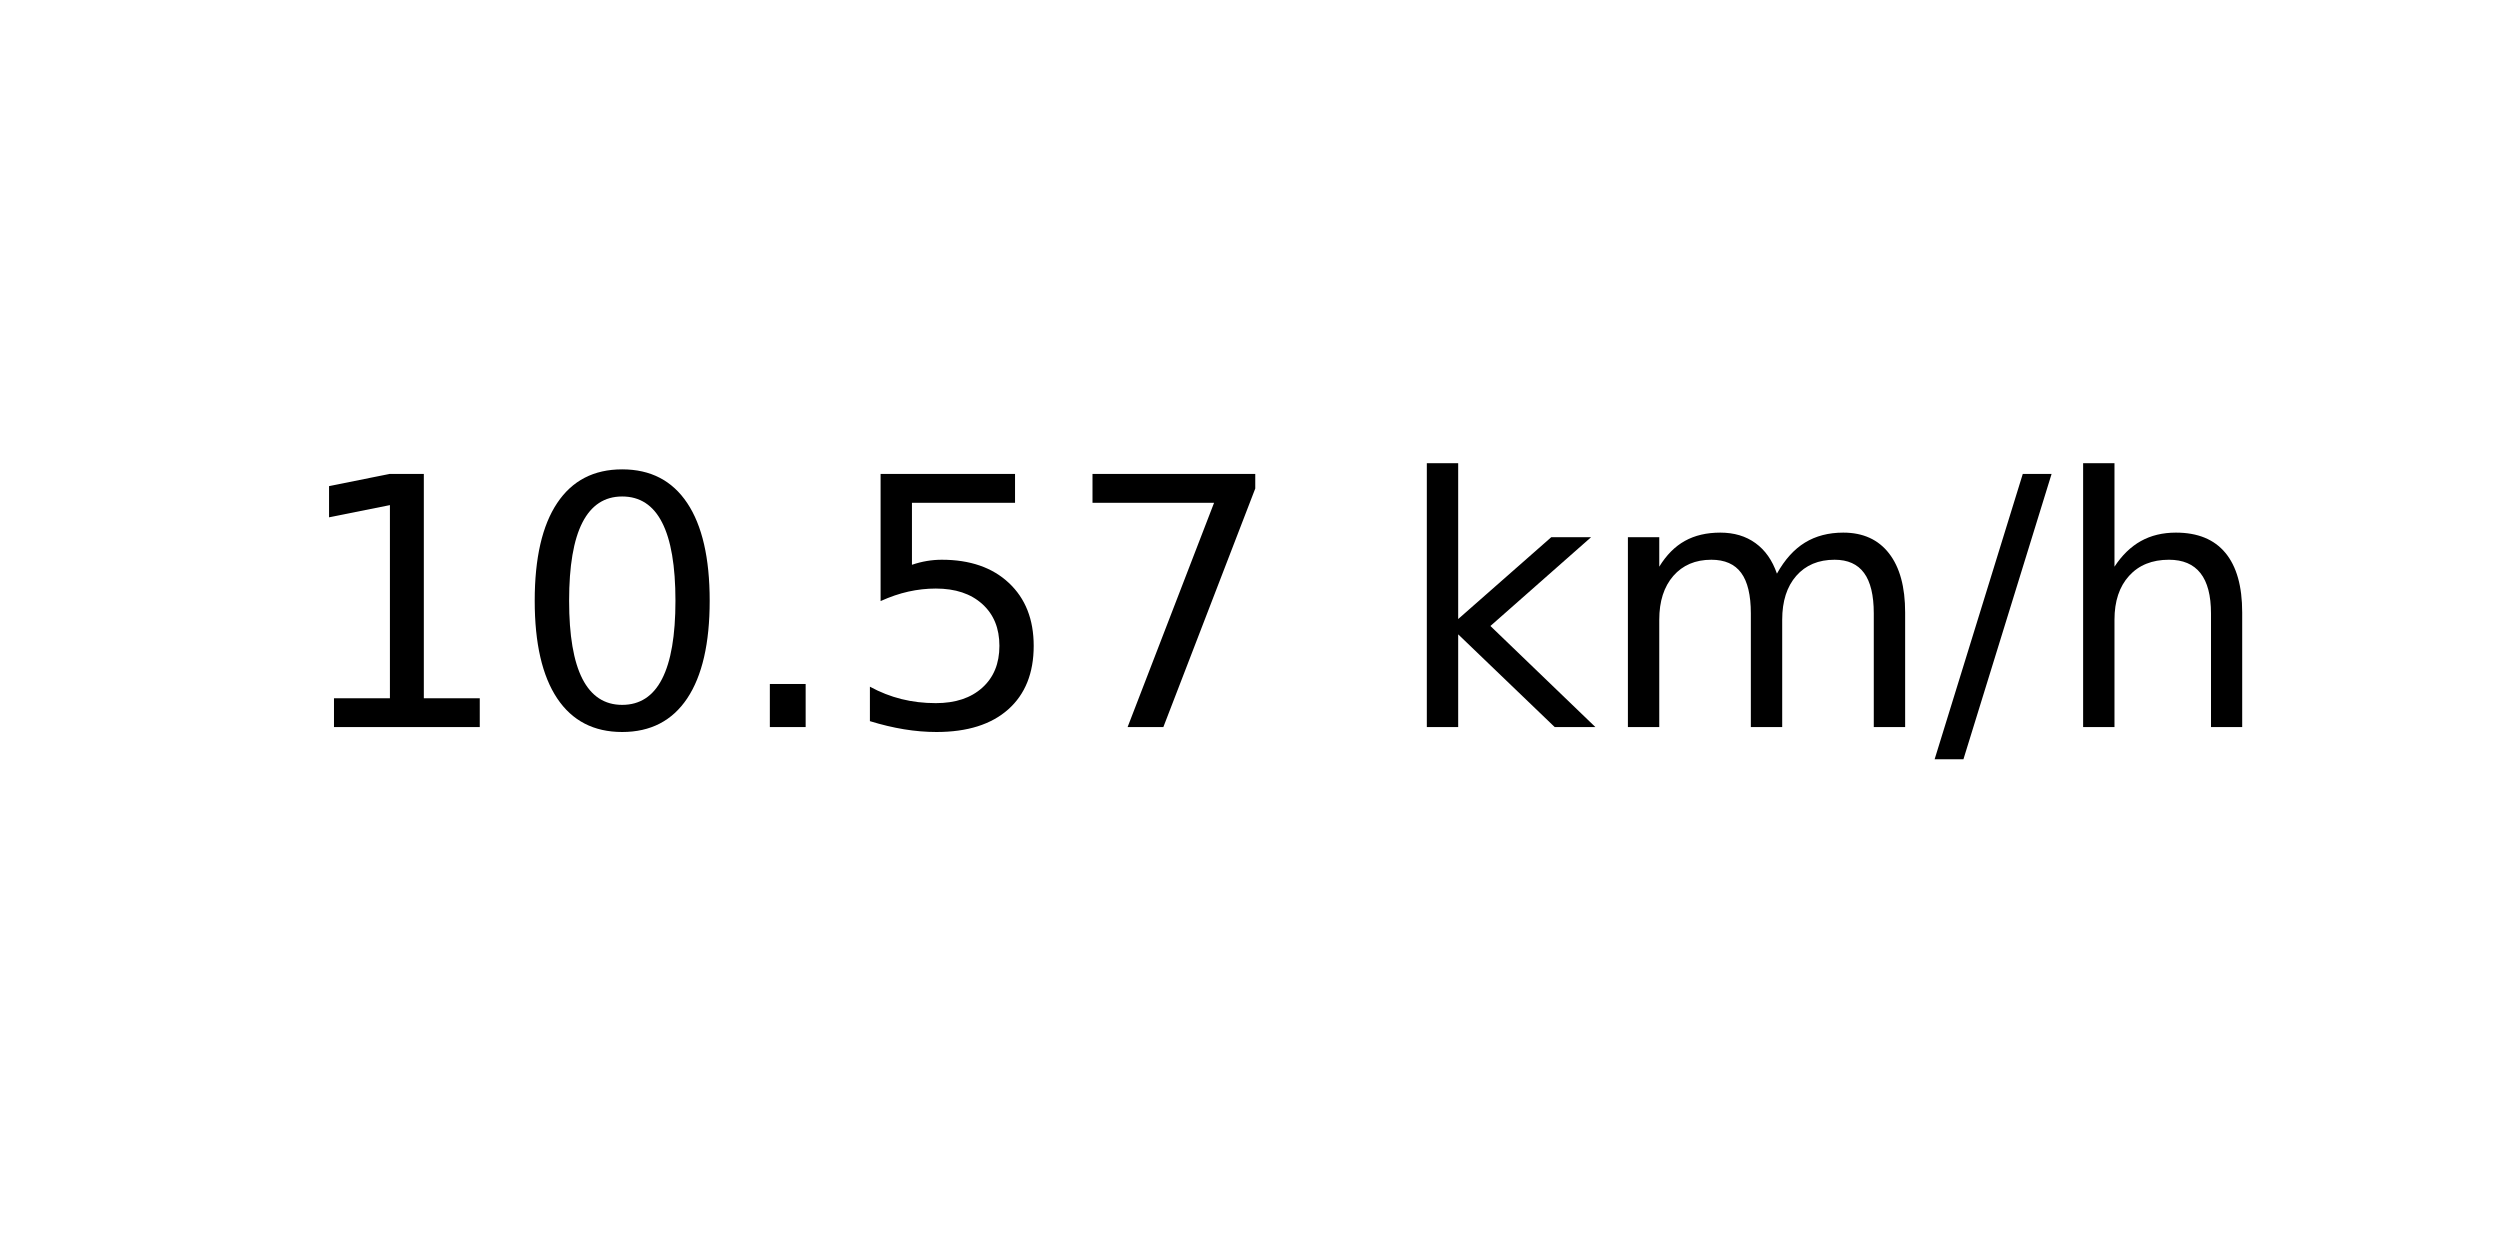
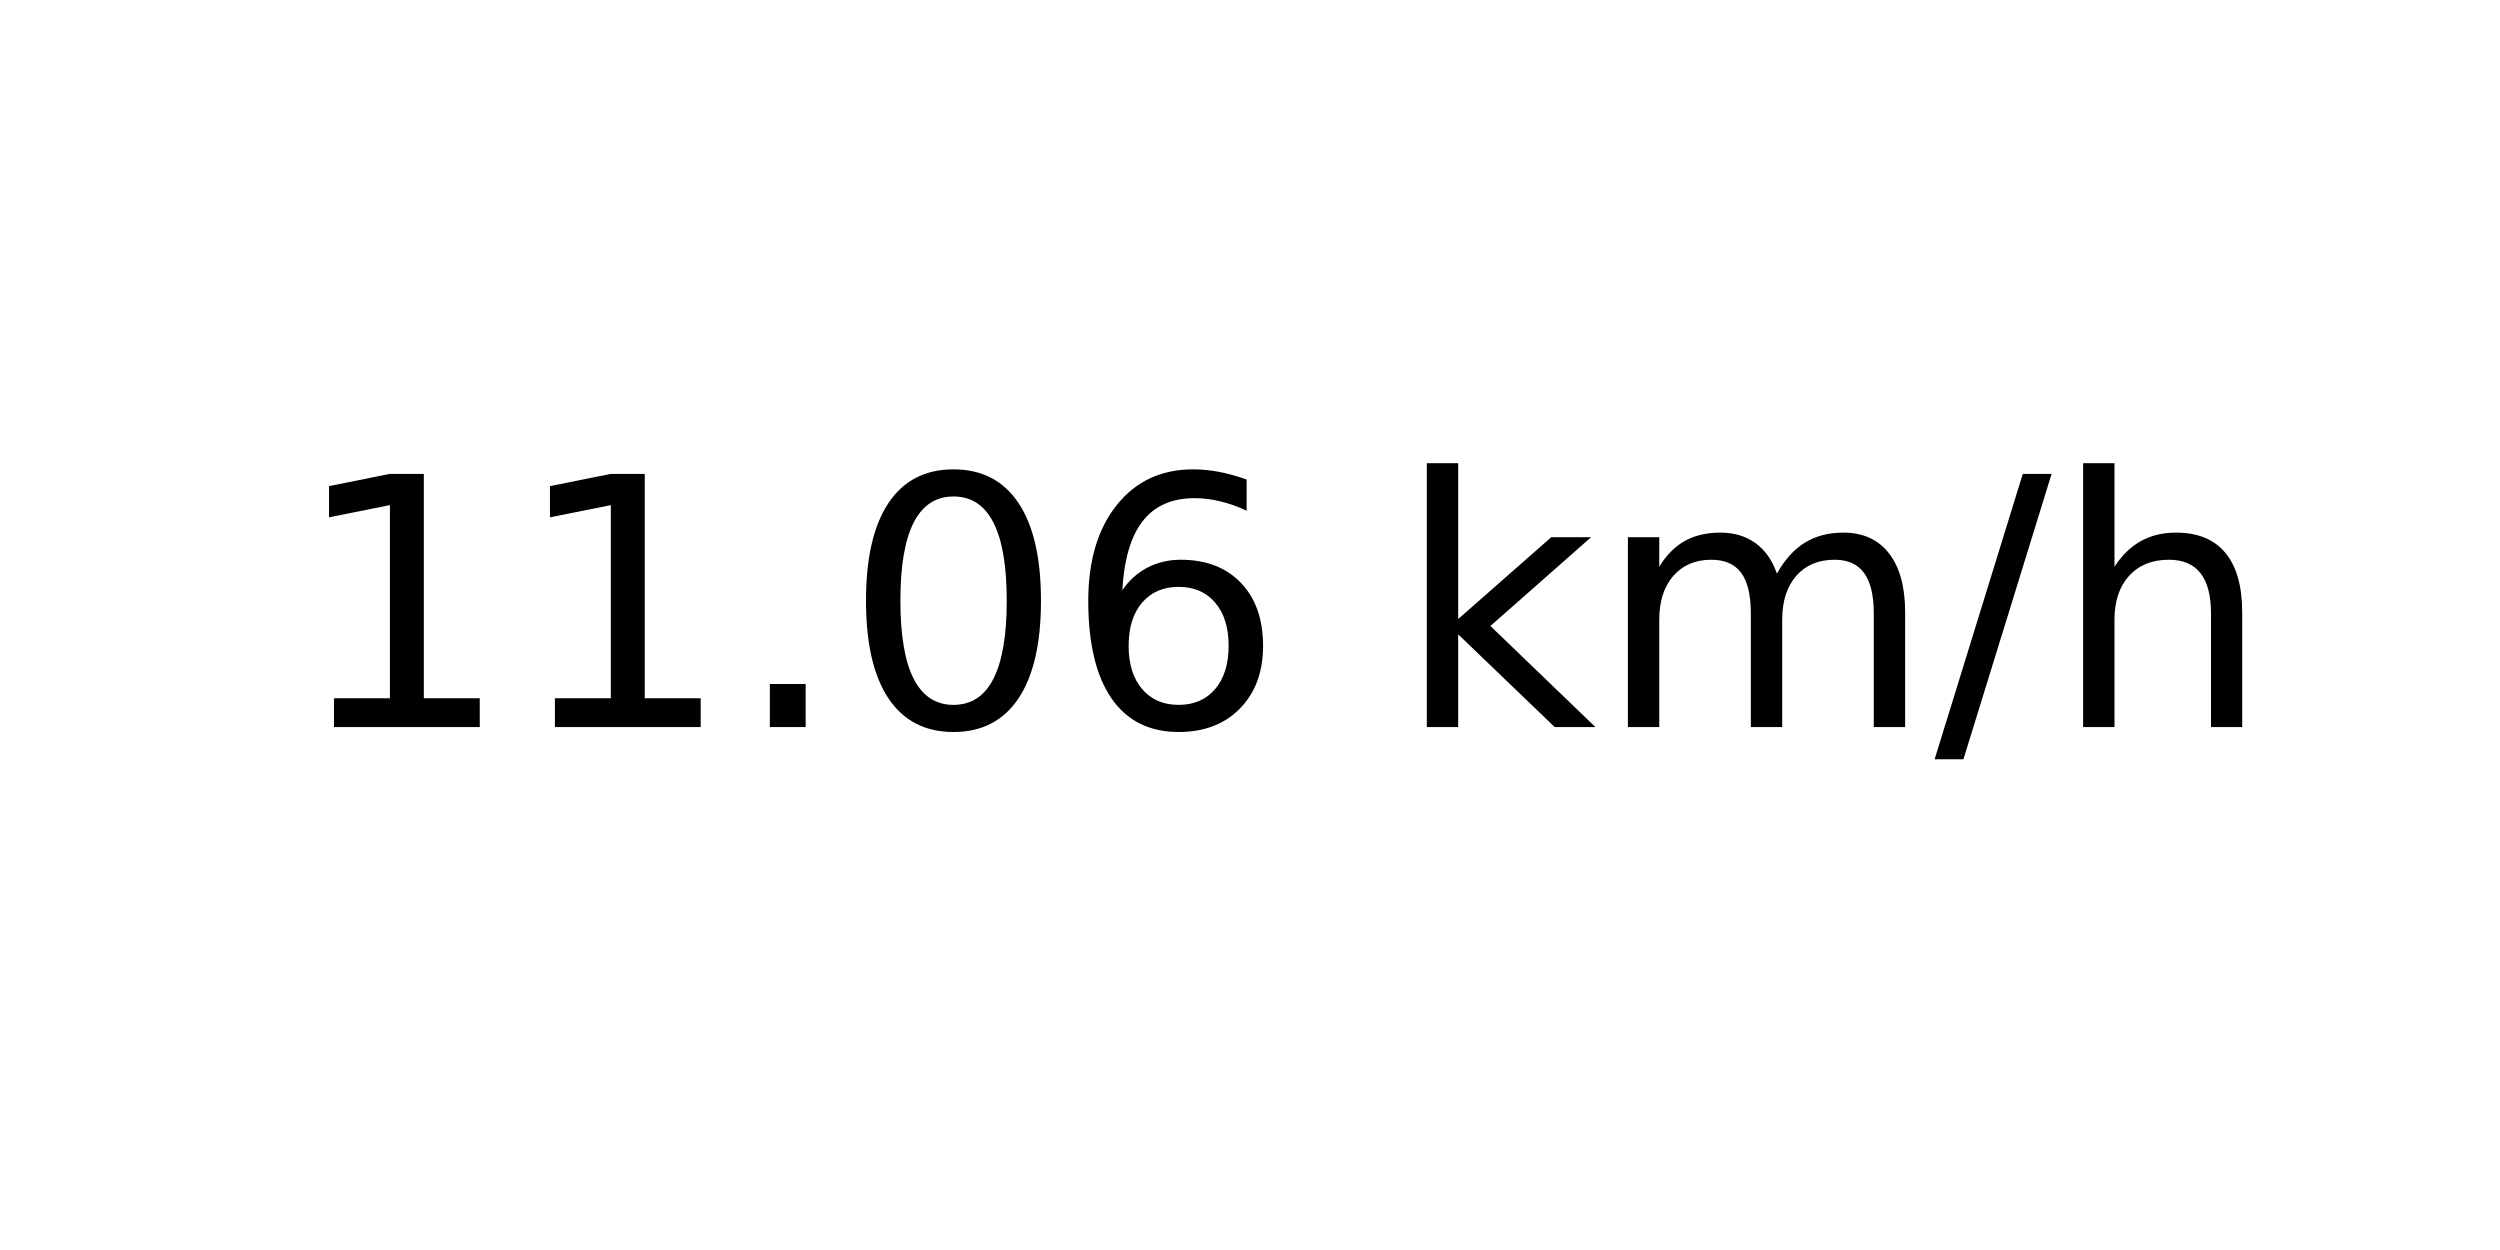
<svg xmlns="http://www.w3.org/2000/svg" xmlns:xlink="http://www.w3.org/1999/xlink" width="72pt" height="36pt" viewBox="0 0 72 36" version="1.1">
  <defs>
    <style type="text/css">*{stroke-linejoin: round; stroke-linecap: butt}</style>
  </defs>
  <g id="figure_1">
    <g id="axes_1">
      <g id="text_1">
        <g transform="translate(8.378125 20.93937) scale(0.1 -0.1)">
          <defs>
            <path id="DejaVuSans-31" d="M 794 531  L 1825 531  L 1825 4091  L 703 3866  L 703 4441  L 1819 4666  L 2450 4666  L 2450 531  L 3481 531  L 3481 0  L 794 0  L 794 531  z " transform="scale(0.015625)" />
+             <path id="DejaVuSans-2e" d="M 684 794  L 1344 794  L 1344 0  L 684 0  L 684 794  z " transform="scale(0.015625)" />
            <path id="DejaVuSans-30" d="M 2034 4250  Q 1547 4250 1301 3770  Q 1056 3291 1056 2328  Q 1056 1369 1301 889  Q 1547 409 2034 409  Q 2525 409 2770 889  Q 3016 1369 3016 2328  Q 3016 3291 2770 3770  Q 2525 4250 2034 4250  z M 2034 4750  Q 2819 4750 3233 4129  Q 3647 3509 3647 2328  Q 3647 1150 3233 529  Q 2819 -91 2034 -91  Q 1250 -91 836 529  Q 422 1150 422 2328  Q 422 3509 836 4129  Q 1250 4750 2034 4750  z " transform="scale(0.015625)" />
-             <path id="DejaVuSans-2e" d="M 684 794  L 1344 794  L 1344 0  L 684 0  L 684 794  z " transform="scale(0.015625)" />
-             <path id="DejaVuSans-35" d="M 691 4666  L 3169 4666  L 3169 4134  L 1269 4134  L 1269 2991  Q 1406 3038 1543 3061  Q 1681 3084 1819 3084  Q 2600 3084 3056 2656  Q 3513 2228 3513 1497  Q 3513 744 3044 326  Q 2575 -91 1722 -91  Q 1428 -91 1123 -41  Q 819 9 494 109  L 494 744  Q 775 591 1075 516  Q 1375 441 1709 441  Q 2250 441 2565 725  Q 2881 1009 2881 1497  Q 2881 1984 2565 2268  Q 2250 2553 1709 2553  Q 1456 2553 1204 2497  Q 953 2441 691 2322  L 691 4666  z " transform="scale(0.015625)" />
-             <path id="DejaVuSans-37" d="M 525 4666  L 3525 4666  L 3525 4397  L 1831 0  L 1172 0  L 2766 4134  L 525 4134  L 525 4666  z " transform="scale(0.015625)" />
+             <path id="DejaVuSans-36" d="M 2113 2584  Q 1688 2584 1439 2293  Q 1191 2003 1191 1497  Q 1191 994 1439 701  Q 1688 409 2113 409  Q 2538 409 2786 701  Q 3034 994 3034 1497  Q 3034 2003 2786 2293  Q 2538 2584 2113 2584  z M 3366 4563  L 3366 3988  Q 3128 4100 2886 4159  Q 2644 4219 2406 4219  Q 1781 4219 1451 3797  Q 1122 3375 1075 2522  Q 1259 2794 1537 2939  Q 1816 3084 2150 3084  Q 2853 3084 3261 2657  Q 3669 2231 3669 1497  Q 3669 778 3244 343  Q 2819 -91 2113 -91  Q 1303 -91 875 529  Q 447 1150 447 2328  Q 447 3434 972 4092  Q 1497 4750 2381 4750  Q 2619 4750 2861 4703  Q 3103 4656 3366 4563  z " transform="scale(0.015625)" />
            <path id="DejaVuSans-20" transform="scale(0.015625)" />
            <path id="DejaVuSans-6b" d="M 581 4863  L 1159 4863  L 1159 1991  L 2875 3500  L 3609 3500  L 1753 1863  L 3688 0  L 2938 0  L 1159 1709  L 1159 0  L 581 0  L 581 4863  z " transform="scale(0.015625)" />
            <path id="DejaVuSans-6d" d="M 3328 2828  Q 3544 3216 3844 3400  Q 4144 3584 4550 3584  Q 5097 3584 5394 3201  Q 5691 2819 5691 2113  L 5691 0  L 5113 0  L 5113 2094  Q 5113 2597 4934 2840  Q 4756 3084 4391 3084  Q 3944 3084 3684 2787  Q 3425 2491 3425 1978  L 3425 0  L 2847 0  L 2847 2094  Q 2847 2600 2669 2842  Q 2491 3084 2119 3084  Q 1678 3084 1418 2786  Q 1159 2488 1159 1978  L 1159 0  L 581 0  L 581 3500  L 1159 3500  L 1159 2956  Q 1356 3278 1631 3431  Q 1906 3584 2284 3584  Q 2666 3584 2933 3390  Q 3200 3197 3328 2828  z " transform="scale(0.015625)" />
            <path id="DejaVuSans-2f" d="M 1625 4666  L 2156 4666  L 531 -594  L 0 -594  L 1625 4666  z " transform="scale(0.015625)" />
            <path id="DejaVuSans-68" d="M 3513 2113  L 3513 0  L 2938 0  L 2938 2094  Q 2938 2591 2744 2837  Q 2550 3084 2163 3084  Q 1697 3084 1428 2787  Q 1159 2491 1159 1978  L 1159 0  L 581 0  L 581 4863  L 1159 4863  L 1159 2956  Q 1366 3272 1645 3428  Q 1925 3584 2291 3584  Q 2894 3584 3203 3211  Q 3513 2838 3513 2113  z " transform="scale(0.015625)" />
          </defs>
          <use xlink:href="#DejaVuSans-31" />
-           <use xlink:href="#DejaVuSans-30" x="63.623" />
+           <use xlink:href="#DejaVuSans-31" x="63.623" />
          <use xlink:href="#DejaVuSans-2e" x="127.246" />
-           <use xlink:href="#DejaVuSans-35" x="159.033" />
-           <use xlink:href="#DejaVuSans-37" x="222.656" />
+           <use xlink:href="#DejaVuSans-30" x="159.033" />
+           <use xlink:href="#DejaVuSans-36" x="222.656" />
          <use xlink:href="#DejaVuSans-20" x="286.279" />
          <use xlink:href="#DejaVuSans-6b" x="318.066" />
          <use xlink:href="#DejaVuSans-6d" x="375.977" />
          <use xlink:href="#DejaVuSans-2f" x="473.389" />
          <use xlink:href="#DejaVuSans-68" x="507.08" />
        </g>
      </g>
    </g>
  </g>
</svg>
